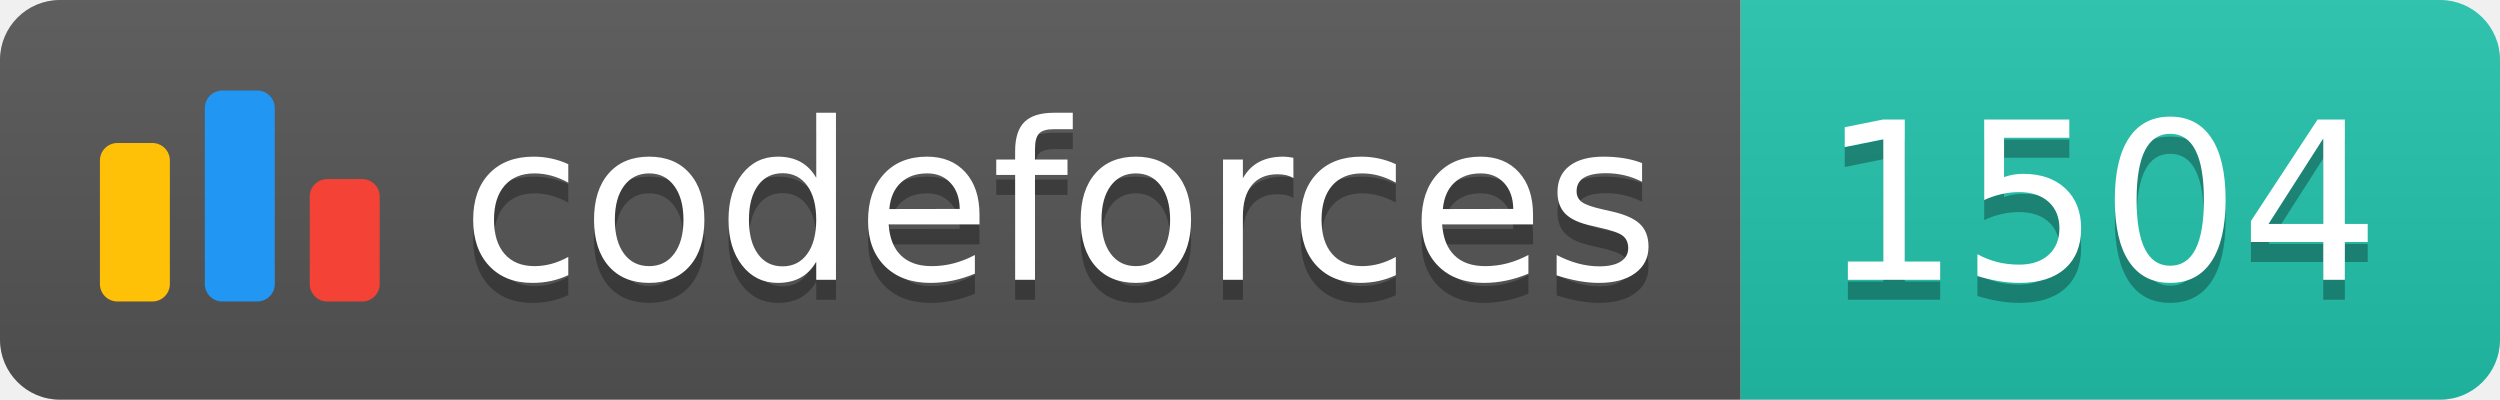
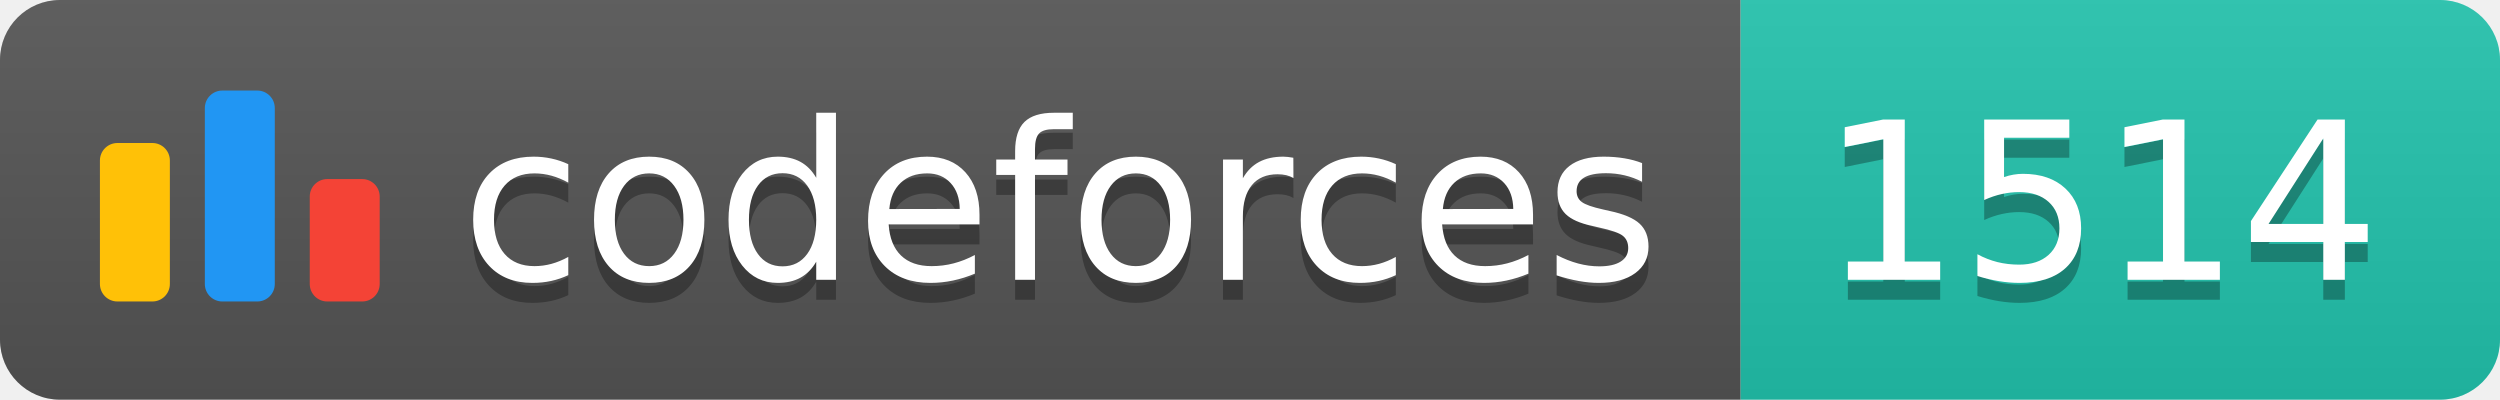
<svg xmlns="http://www.w3.org/2000/svg" width="125.1" height="20">
  <linearGradient id="smooth" x2="0" y2="100%">
    <stop offset="0" stop-color="#bbb" stop-opacity=".1" />
    <stop offset="1" stop-opacity=".1" />
  </linearGradient>
  <clipPath id="round">
    <rect width="125.1" height="20" rx="3" fill="#fff" />
  </clipPath>
  <g clip-path="url(#round)">
    <rect width="87.1" height="20" fill="#555" />
    <rect x="87.1" width="38.0" height="20" fill="#22C4AE" />
    <rect width="125.1" height="20" fill="url(#smooth)" />
  </g>
  <g fill="#fff" text-anchor="middle" font-family="DejaVu Sans,Verdana,Geneva,sans-serif" font-size="110">
    <svg x="5" y="3" class="logo" width="14" height="14" viewBox="0 0 32 25" fill="none">
      <rect y="6" width="8" height="18.125" rx="2" fill="#FFC107" />
      <rect x="24" y="10.125" width="8" height="14" rx="2" fill="#F44336" />
      <rect x="12" width="8" height="24.125" rx="2" fill="#2196F3" />
    </svg>
    <text x="530.5" y="150" fill="#010101" fill-opacity=".3" transform="scale(0.1)" textLength="601.0" lengthAdjust="spacing">codeforces
        </text>
    <text x="530.5" y="140" transform="scale(0.1)" textLength="601.0" lengthAdjust="spacing">codeforces</text>
-     <text x="1051.0" y="150" fill="#010101" fill-opacity=".3" transform="scale(0.1)" textLength="280.0" lengthAdjust="spacing">1504
+     <text x="1051.0" y="150" fill="#010101" fill-opacity=".3" transform="scale(0.1)" textLength="280.0" lengthAdjust="spacing">1514
        </text>
-     <text x="1051.0" y="140" transform="scale(0.1)" textLength="280.0" lengthAdjust="spacing">1504</text>
+     <text x="1051.0" y="140" transform="scale(0.1)" textLength="280.0" lengthAdjust="spacing">1514</text>
  </g>
</svg>
